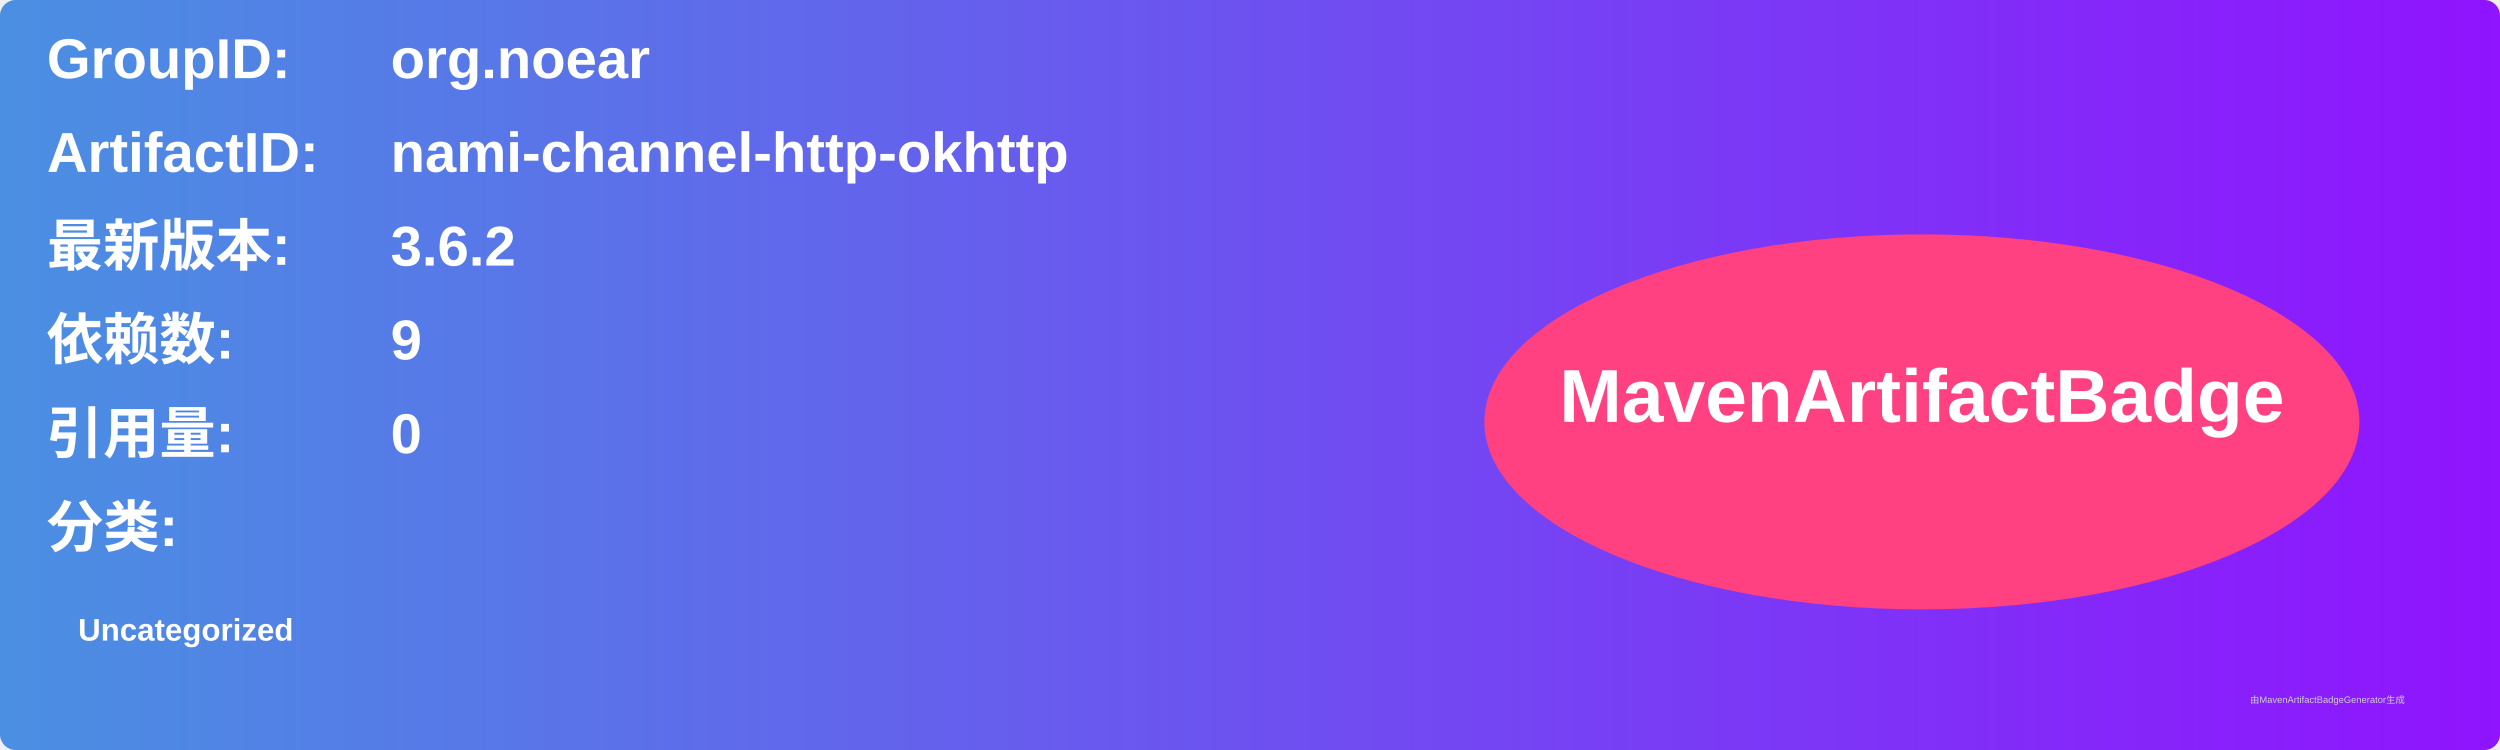
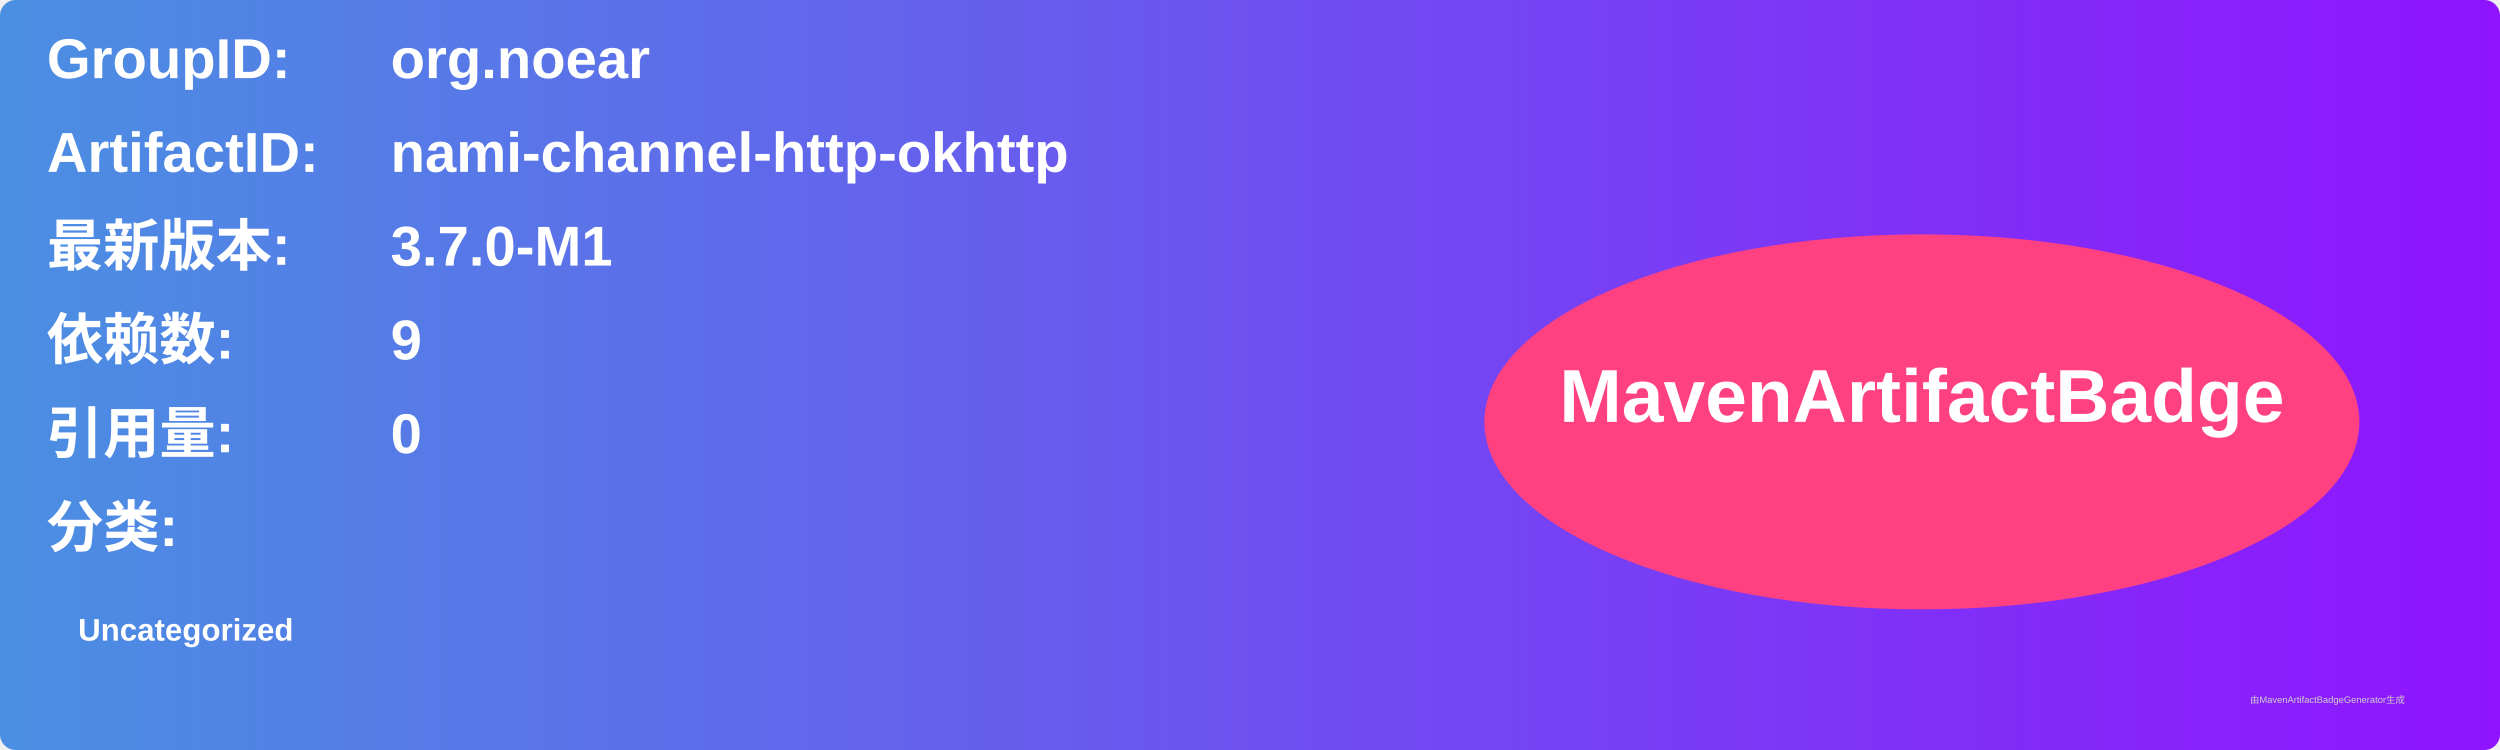
<svg xmlns="http://www.w3.org/2000/svg" width="800" height="240" viewBox="0 0 800 240">
  <linearGradient id="grad" x1="0%" y1="0%" x2="100%" y2="0%">
    <stop offset="0%" stop-color="#4a90e2" />
    <stop offset="100%" stop-color="#9013fe" />
  </linearGradient>
  <rect width="100%" height="100%" rx="5" ry="5" fill="url(#grad)" />
  <g transform="translate(15, 15)">
    <text x="0" y="10" font-family="Arial" font-size="18" fill="white" font-weight="bold" width="260">GroupID:</text>
    <text x="110" y="10" font-family="Arial" font-size="18" fill="white" font-weight="bold" width="460">org.noear</text>
    <text x="0" y="40" font-family="Arial" font-size="18" fill="white" font-weight="bold" width="260">ArtifactID:</text>
    <text x="110" y="40" font-family="Arial" font-size="18" fill="white" font-weight="bold" width="460">nami-channel-http-okhttp</text>
    <text x="0" y="70" font-family="Arial" font-size="18" fill="white" font-weight="bold">最新版本:</text>
    <text x="110" y="70" font-family="Arial" font-size="18" fill="white" font-weight="bold">
-       <tspan font-weight="bold">3.6.2</tspan>
+       <tspan font-weight="bold">3.7.0-M1</tspan>
    </text>
    <text x="0" y="100" font-family="Arial" font-size="18" fill="white" font-weight="bold">依赖数: </text>
    <text x="110" y="100" font-family="Arial" font-size="18" fill="white">
      <tspan font-weight="bold">9</tspan>
    </text>
    <text x="0" y="130" font-family="Arial" font-size="18" fill="white" font-weight="bold">引用量: </text>
    <text x="110" y="130" font-family="Arial" font-size="18" fill="white">
      <tspan font-weight="bold">0</tspan>
    </text>
    <text x="0" y="160" font-family="Arial" font-size="18" fill="white" font-weight="bold">分类:</text>
    <text x="10" y="190" font-family="Arial" font-size="10" fill="white">
      <tspan font-weight="bold">Uncategorized</tspan>
    </text>
    <ellipse cx="600" cy="120" rx="140" ry="60" fill="#ff4081" />
    <text x="600" y="120" text-anchor="middle" font-family="Arial" font-size="24" fill="white" font-weight="bold">MavenArtifactBadge</text>
  </g>
  <text x="720" y="225" font-family="Arial" font-size="3" fill="#d0d0d0">由MavenArtifactBadgeGenerator生成</text>
</svg>
